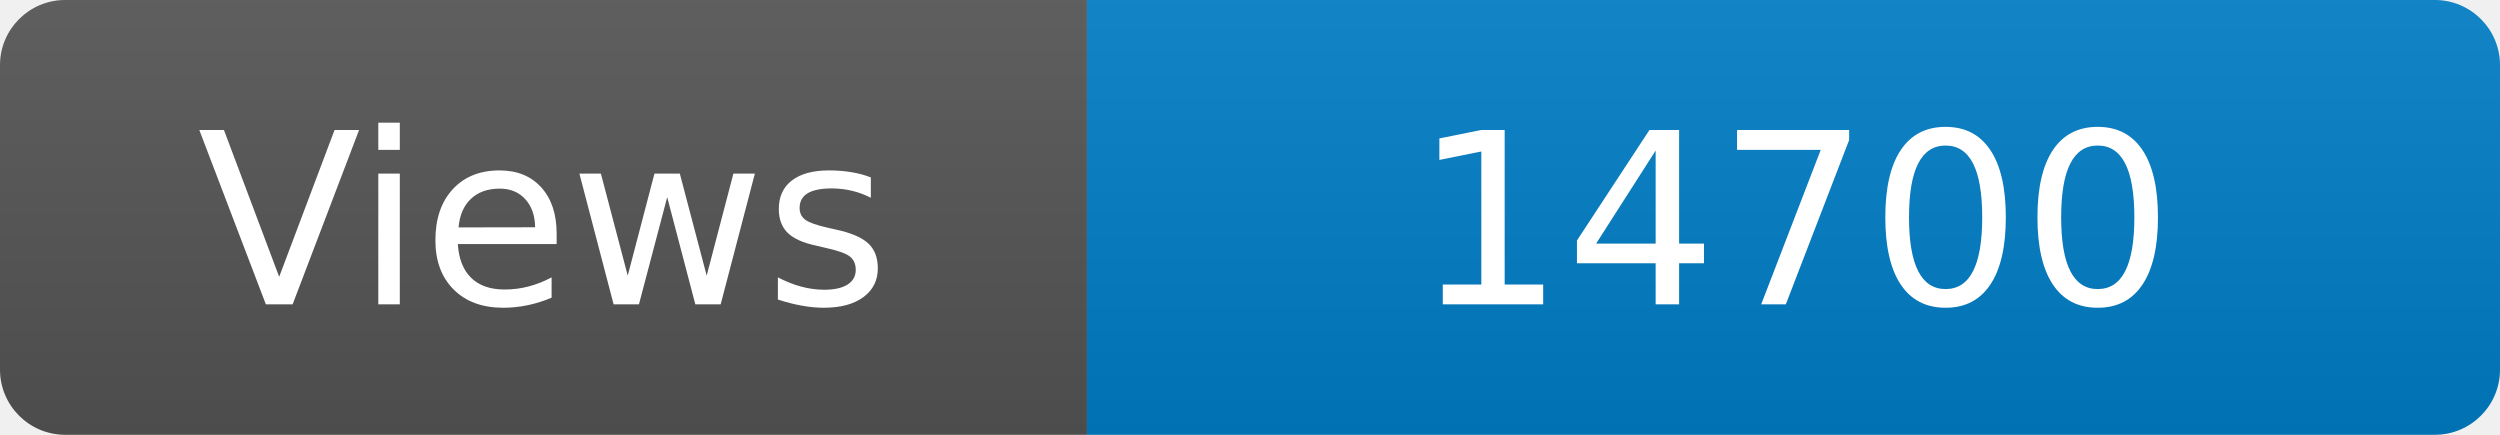
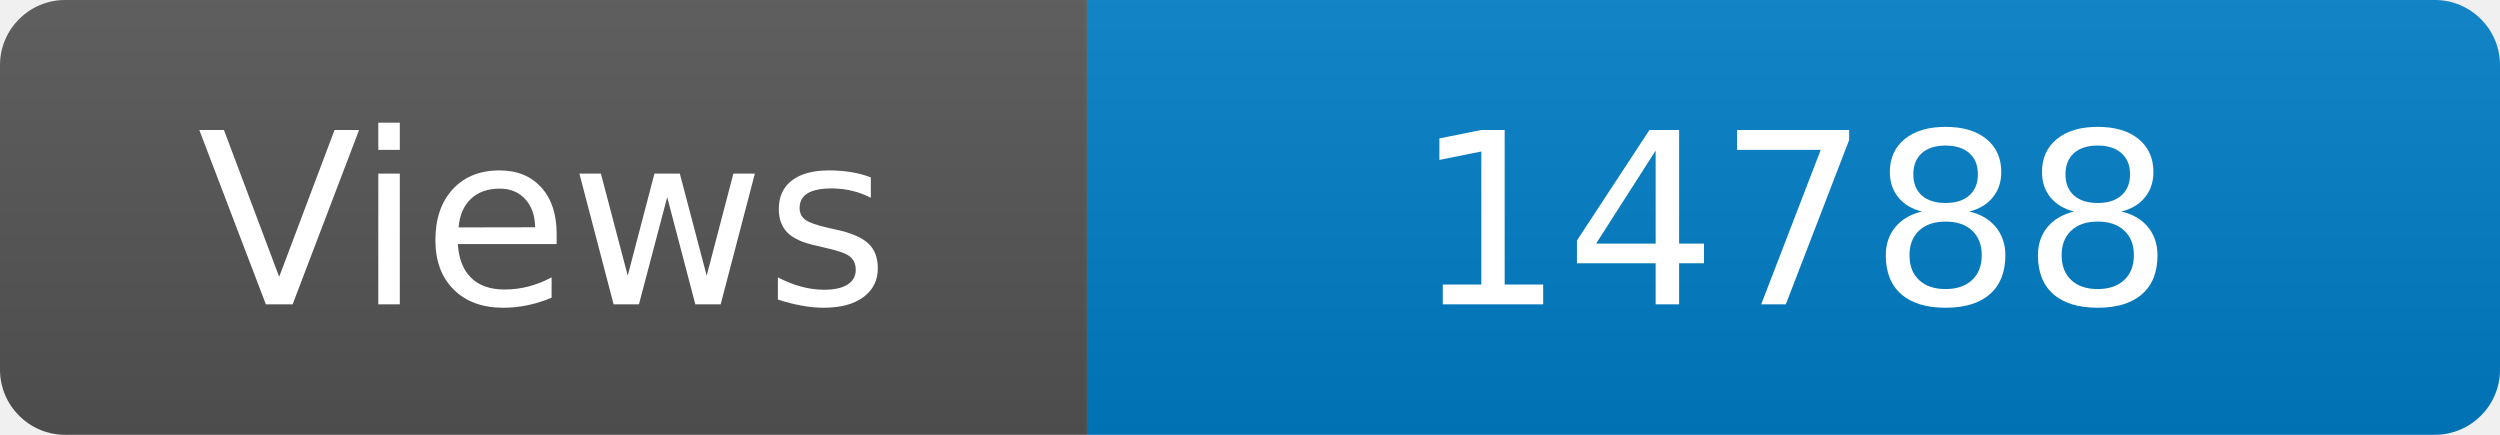
<svg xmlns="http://www.w3.org/2000/svg" width="115" height="20" role="img" aria-label="Maintained?: yes">
  <linearGradient id="s" x2="0" y2="100%">
    <stop offset="0" stop-color="#bbb" stop-opacity=".1" />
    <stop offset="1" stop-opacity=".1" />
  </linearGradient>
  <clipPath id="r">
    <rect width="115" height="20" rx="3" fill="#fff" />
  </clipPath>
  <g clip-path="url(#r)">
    <rect width="50" height="20" fill="#555" />
    <rect x="50" width="160" height="20" fill="#007ec6" />
    <rect width="115" height="20" fill="url(#s)" />
  </g>
  <g fill="#fff" text-anchor="middle" font-family="Verdana,Geneva,DejaVu Sans,sans-serif" font-size="110">
    <text x="250" y="140" transform="scale(.1)" fill="#fff">Views</text>
-     <text x="825" y="140" transform="scale(.1)" fill="#fff">14700</text>
+     <text x="825" y="140" transform="scale(.1)" fill="#fff">14788</text>
  </g>
</svg>
